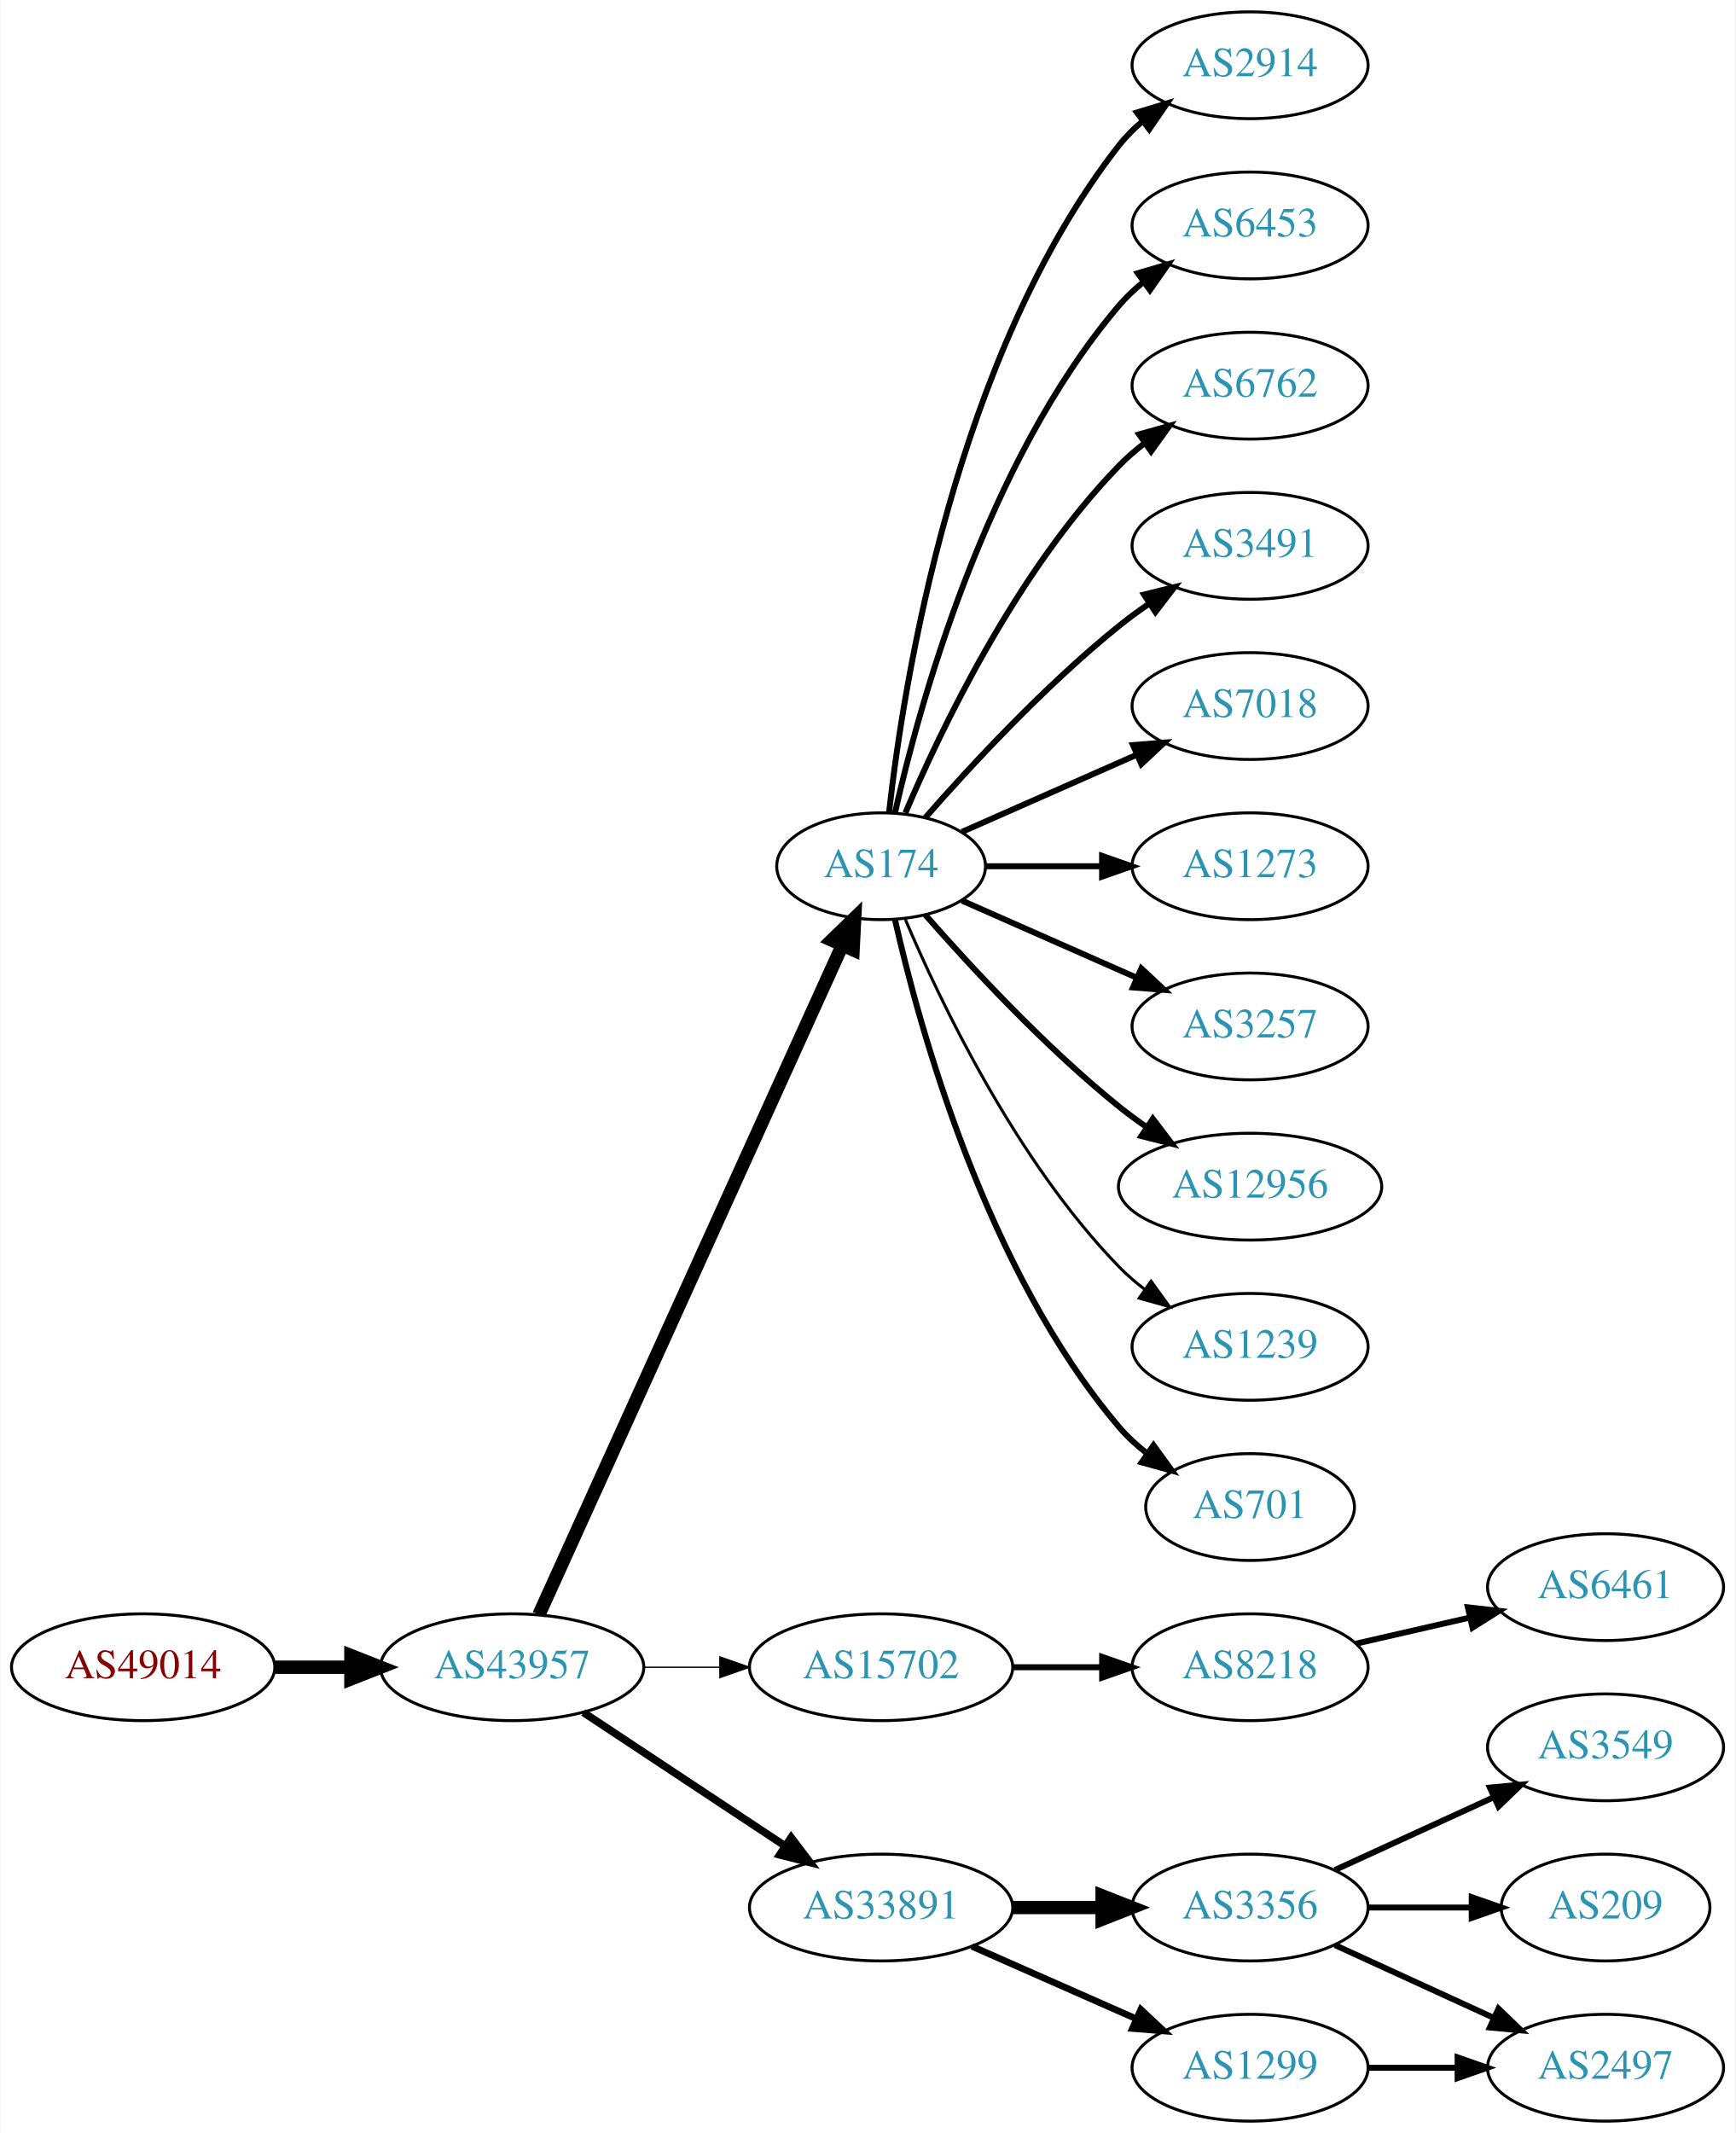
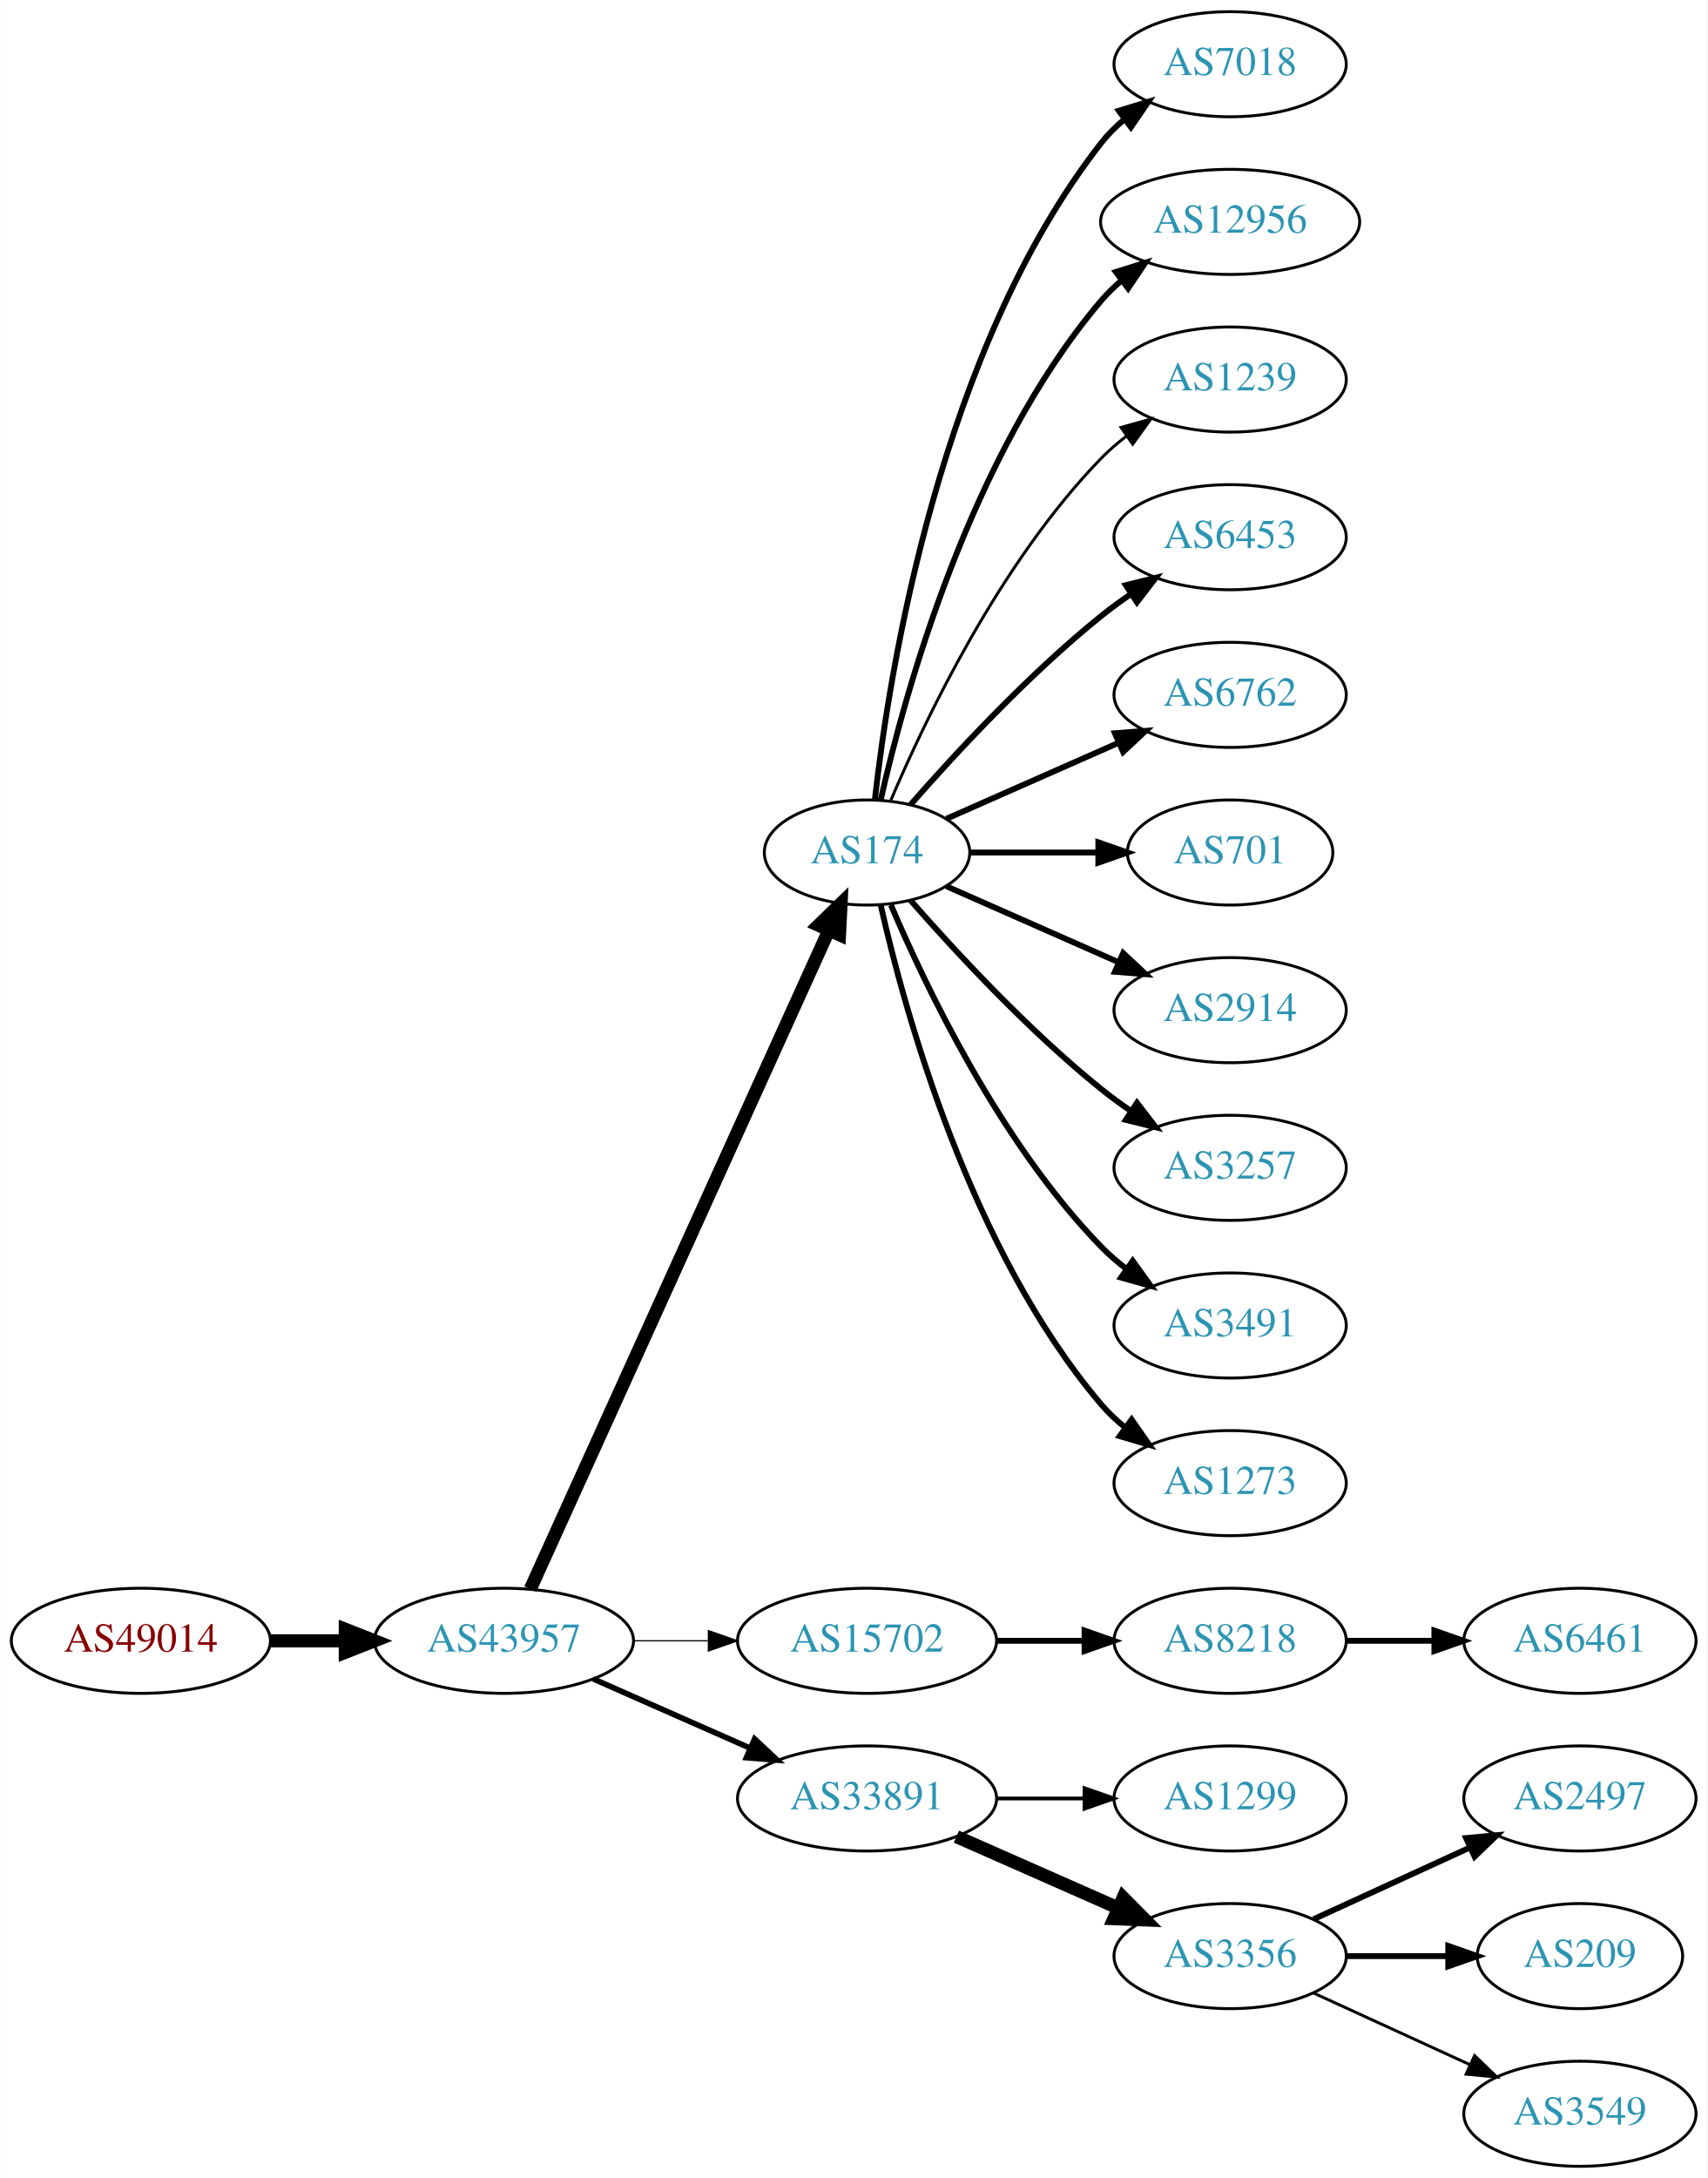
- <svg xmlns="http://www.w3.org/2000/svg" xmlns:xlink="http://www.w3.org/1999/xlink" width="585pt" height="719pt" viewBox="0.00 0.00 584.86 719.00">
-   <g id="graph0" class="graph" transform="scale(1 1) rotate(0) translate(4 715)">
-     <polygon fill="white" stroke="none" points="-4,4 -4,-715 580.862,-715 580.862,4 -4,4" />
+ <svg xmlns="http://www.w3.org/2000/svg" xmlns:xlink="http://www.w3.org/1999/xlink" width="585pt" height="746pt" viewBox="0.00 0.00 584.86 746.00">
+   <g id="graph0" class="graph" transform="scale(1 1) rotate(0) translate(4 742)">
+     <polygon fill="white" stroke="none" points="-4,4 -4,-742 580.862,-742 580.862,4 -4,4" />
    <g id="node1" class="node">
      <g id="a_node1">
        <a xlink:href="/asn/49014" xlink:title="AS49014 ~ Wirtschaftskammer Oesterreich [AT]">
-           <ellipse fill="#ffffff" stroke="black" cx="44.196" cy="-153" rx="44.393" ry="18" />
-           <text text-anchor="middle" x="44.196" y="-149.3" font-family="Times,serif" font-size="14.00" fill="#880000">AS49014</text>
+           <ellipse fill="#ffffff" stroke="black" cx="44.196" cy="-180" rx="44.393" ry="18" />
+           <text text-anchor="middle" x="44.196" y="-176.3" font-family="Times,serif" font-size="14.00" fill="#880000">AS49014</text>
        </a>
      </g>
    </g>
    <g id="node2" class="node">
      <g id="a_node2">
        <a xlink:href="/asn/43957" xlink:title="AS43957 ~ WNT Telecommunication GmbH [AT]">
-           <ellipse fill="#ffffff" stroke="black" cx="168.588" cy="-153" rx="44.393" ry="18" />
-           <text text-anchor="middle" x="168.588" y="-149.3" font-family="Times,serif" font-size="14.00" fill="#2c94b3">AS43957</text>
+           <ellipse fill="#ffffff" stroke="black" cx="168.588" cy="-180" rx="44.393" ry="18" />
+           <text text-anchor="middle" x="168.588" y="-176.3" font-family="Times,serif" font-size="14.00" fill="#2c94b3">AS43957</text>
        </a>
      </g>
    </g>
    <g id="edge1" class="edge">
-       <path fill="none" stroke="black" stroke-width="4.5" d="M88.692,-153C96.898,-153 105.569,-153 114.041,-153" />
-       <polygon fill="black" stroke="black" stroke-width="4.5" points="114.233,-156.938 124.233,-153 114.233,-149.063 114.233,-156.938" />
+       <path fill="none" stroke="black" stroke-width="4.5" d="M88.692,-180C96.898,-180 105.569,-180 114.041,-180" />
+       <polygon fill="black" stroke="black" stroke-width="4.5" points="114.233,-183.938 124.233,-180 114.233,-176.063 114.233,-183.938" />
    </g>
    <g id="node3" class="node">
      <g id="a_node3">
        <a xlink:href="/asn/174" xlink:title="AS174 ~ Cogent Communications [US]">
-           <ellipse fill="#ffffff" stroke="black" cx="292.98" cy="-423" rx="35.194" ry="18" />
-           <text text-anchor="middle" x="292.98" y="-419.3" font-family="Times,serif" font-size="14.00" fill="#2c94b3">AS174</text>
+           <ellipse fill="#ffffff" stroke="black" cx="292.98" cy="-450" rx="35.194" ry="18" />
+           <text text-anchor="middle" x="292.98" y="-446.3" font-family="Times,serif" font-size="14.00" fill="#2c94b3">AS174</text>
        </a>
      </g>
    </g>
    <g id="edge2" class="edge">
-       <path fill="none" stroke="black" stroke-width="4.5" d="M177.619,-170.715C198.546,-216.882 254.859,-341.108 279.803,-396.135" />
-       <polygon fill="black" stroke="black" stroke-width="4.5" points="276.364,-398.088 284.079,-405.57 283.537,-394.837 276.364,-398.088" />
+       <path fill="none" stroke="black" stroke-width="4.5" d="M177.619,-197.715C198.546,-243.882 254.859,-368.108 279.803,-423.135" />
+       <polygon fill="black" stroke="black" stroke-width="4.5" points="276.364,-425.088 284.079,-432.57 283.537,-421.837 276.364,-425.088" />
    </g>
    <g id="node4" class="node">
      <g id="a_node4">
        <a xlink:href="/asn/15702" xlink:title="AS15702 ~ Onstage Online GmbH [AT]">
-           <ellipse fill="#ffffff" stroke="black" cx="292.98" cy="-153" rx="44.393" ry="18" />
-           <text text-anchor="middle" x="292.98" y="-149.3" font-family="Times,serif" font-size="14.00" fill="#2c94b3">AS15702</text>
+           <ellipse fill="#ffffff" stroke="black" cx="292.98" cy="-180" rx="44.393" ry="18" />
+           <text text-anchor="middle" x="292.98" y="-176.3" font-family="Times,serif" font-size="14.00" fill="#2c94b3">AS15702</text>
        </a>
      </g>
    </g>
    <g id="edge3" class="edge">
-       <path fill="none" stroke="black" stroke-width="0.429" d="M213.084,-153C221.29,-153 229.961,-153 238.434,-153" />
-       <polygon fill="black" stroke="black" stroke-width="0.429" points="238.625,-156.5 248.625,-153 238.625,-149.5 238.625,-156.5" />
+       <path fill="none" stroke="black" stroke-width="0.429" d="M213.084,-180C221.29,-180 229.961,-180 238.434,-180" />
+       <polygon fill="black" stroke="black" stroke-width="0.429" points="238.625,-183.5 248.625,-180 238.625,-176.5 238.625,-183.5" />
    </g>
    <g id="node5" class="node">
      <g id="a_node5">
        <a xlink:href="/asn/33891" xlink:title="AS33891 ~ CORE-BACKBONE GMBH GLOBAL NETWORK [DE]">
-           <ellipse fill="#ffffff" stroke="black" cx="292.98" cy="-72" rx="44.393" ry="18" />
-           <text text-anchor="middle" x="292.98" y="-68.3" font-family="Times,serif" font-size="14.00" fill="#2c94b3">AS33891</text>
+           <ellipse fill="#ffffff" stroke="black" cx="292.98" cy="-126" rx="44.393" ry="18" />
+           <text text-anchor="middle" x="292.98" y="-122.3" font-family="Times,serif" font-size="14.00" fill="#2c94b3">AS33891</text>
        </a>
      </g>
    </g>
    <g id="edge4" class="edge">
-       <path fill="none" stroke="black" stroke-width="2.571" d="M192.609,-137.765C211.841,-125.037 239.449,-106.766 260.686,-92.711" />
-       <polygon fill="black" stroke="black" stroke-width="2.571" points="262.655,-95.605 269.063,-87.167 258.792,-89.767 262.655,-95.605" />
+       <path fill="none" stroke="black" stroke-width="1.929" d="M199.216,-166.928C215.333,-159.817 235.473,-150.931 252.865,-143.258" />
+       <polygon fill="black" stroke="black" stroke-width="1.929" points="254.465,-146.378 262.201,-139.139 251.639,-139.973 254.465,-146.378" />
+     </g>
+     <g id="node8" class="node">
+       <g id="a_node8">
+         <a xlink:href="/asn/7018" xlink:title="AS7018 ~ AT&amp;T Services, Inc. [US]">
+           <ellipse fill="#ffffff" stroke="black" cx="417.373" cy="-720" rx="39.794" ry="18" />
+           <text text-anchor="middle" x="417.373" y="-716.3" font-family="Times,serif" font-size="14.00" fill="#2c94b3">AS7018</text>
+         </a>
+       </g>
+     </g>
+     <g id="edge7" class="edge">
+       <path fill="none" stroke="black" stroke-width="2" d="M295.66,-468.129C300.49,-511.368 317.831,-622.216 373.176,-693 375.492,-695.961 378.229,-698.683 381.184,-701.164" />
+       <polygon fill="black" stroke="black" stroke-width="2" points="379.239,-704.078 389.375,-707.165 383.377,-698.432 379.239,-704.078" />
+     </g>
+     <g id="node9" class="node">
+       <g id="a_node9">
+         <a xlink:href="/asn/12956" xlink:title="AS12956 ~ TELXIUS [ES]">
+           <ellipse fill="#ffffff" stroke="black" cx="417.373" cy="-666" rx="44.393" ry="18" />
+           <text text-anchor="middle" x="417.373" y="-662.3" font-family="Times,serif" font-size="14.00" fill="#2c94b3">AS12956</text>
+         </a>
+       </g>
+     </g>
+     <g id="edge8" class="edge">
+       <path fill="none" stroke="black" stroke-width="2" d="M297.674,-468.075C305.814,-504.148 328.247,-586.14 373.176,-639 375.296,-641.493 377.705,-643.83 380.275,-646.003" />
+       <polygon fill="black" stroke="black" stroke-width="2" points="378.237,-648.849 388.344,-652.025 382.424,-643.239 378.237,-648.849" />
+     </g>
+     <g id="node10" class="node">
+       <g id="a_node10">
+         <a xlink:href="/asn/1239" xlink:title="AS1239 ~ Sprint [US]">
+           <ellipse fill="#ffffff" stroke="black" cx="417.373" cy="-612" rx="39.794" ry="18" />
+           <text text-anchor="middle" x="417.373" y="-608.3" font-family="Times,serif" font-size="14.00" fill="#2c94b3">AS1239</text>
+         </a>
+       </g>
+     </g>
+     <g id="edge9" class="edge">
+       <path fill="none" stroke="black" d="M301.171,-467.975C312.938,-495.682 338.512,-549.348 373.176,-585 375.797,-587.695 378.737,-590.239 381.82,-592.608" />
+       <polygon fill="black" stroke="black" points="379.986,-595.597 390.189,-598.455 383.995,-589.859 379.986,-595.597" />
+     </g>
+     <g id="node11" class="node">
+       <g id="a_node11">
+         <a xlink:href="/asn/6453" xlink:title="AS6453 ~ TATA COMMUNICATIONS (AMERICA) INC [US]">
+           <ellipse fill="#ffffff" stroke="black" cx="417.373" cy="-558" rx="39.794" ry="18" />
+           <text text-anchor="middle" x="417.373" y="-554.3" font-family="Times,serif" font-size="14.00" fill="#2c94b3">AS6453</text>
+         </a>
+       </g>
+     </g>
+     <g id="edge10" class="edge">
+       <path fill="none" stroke="black" stroke-width="2" d="M307.854,-466.345C322.924,-483.559 348.202,-510.901 373.176,-531 376.432,-533.62 379.957,-536.192 383.542,-538.646" />
+       <polygon fill="black" stroke="black" stroke-width="2" points="381.629,-541.577 391.914,-544.121 385.46,-535.719 381.629,-541.577" />
+     </g>
+     <g id="node12" class="node">
+       <g id="a_node12">
+         <a xlink:href="/asn/6762" xlink:title="AS6762 ~ TELECOM ITALIA SPARKLE S.p.A. [IT]">
+           <ellipse fill="#ffffff" stroke="black" cx="417.373" cy="-504" rx="39.794" ry="18" />
+           <text text-anchor="middle" x="417.373" y="-500.3" font-family="Times,serif" font-size="14.00" fill="#2c94b3">AS6762</text>
+         </a>
+       </g>
+     </g>
+     <g id="edge11" class="edge">
+       <path fill="none" stroke="black" stroke-width="2" d="M320.237,-461.584C337.422,-469.167 360.135,-479.188 379.17,-487.586" />
+       <polygon fill="black" stroke="black" stroke-width="2" points="377.896,-490.849 388.458,-491.684 380.721,-484.445 377.896,-490.849" />
+     </g>
+     <g id="node13" class="node">
+       <g id="a_node13">
+         <a xlink:href="/asn/701" xlink:title="AS701 ~ UUNET [US]">
+           <ellipse fill="#ffffff" stroke="black" cx="417.373" cy="-450" rx="35.194" ry="18" />
+           <text text-anchor="middle" x="417.373" y="-446.3" font-family="Times,serif" font-size="14.00" fill="#2c94b3">AS701</text>
+         </a>
+       </g>
+     </g>
+     <g id="edge12" class="edge">
+       <path fill="none" stroke="black" stroke-width="2" d="M328.399,-450C341.94,-450 357.66,-450 372.034,-450" />
+       <polygon fill="black" stroke="black" stroke-width="2" points="372.212,-453.5 382.212,-450 372.212,-446.5 372.212,-453.5" />
+     </g>
+     <g id="node14" class="node">
+       <g id="a_node14">
+         <a xlink:href="/asn/2914" xlink:title="AS2914 ~ NTT America, Inc. [US]">
+           <ellipse fill="#ffffff" stroke="black" cx="417.373" cy="-396" rx="39.794" ry="18" />
+           <text text-anchor="middle" x="417.373" y="-392.3" font-family="Times,serif" font-size="14.00" fill="#2c94b3">AS2914</text>
+         </a>
+       </g>
+     </g>
+     <g id="edge13" class="edge">
+       <path fill="none" stroke="black" stroke-width="2" d="M320.237,-438.416C337.422,-430.833 360.135,-420.812 379.17,-412.414" />
+       <polygon fill="black" stroke="black" stroke-width="2" points="380.721,-415.555 388.458,-408.316 377.896,-409.151 380.721,-415.555" />
+     </g>
+     <g id="node15" class="node">
+       <g id="a_node15">
+         <a xlink:href="/asn/3257" xlink:title="AS3257 ~ GTT [DE]">
+           <ellipse fill="#ffffff" stroke="black" cx="417.373" cy="-342" rx="39.794" ry="18" />
+           <text text-anchor="middle" x="417.373" y="-338.3" font-family="Times,serif" font-size="14.00" fill="#2c94b3">AS3257</text>
+         </a>
+       </g>
+     </g>
+     <g id="edge14" class="edge">
+       <path fill="none" stroke="black" stroke-width="2" d="M307.854,-433.655C322.924,-416.441 348.202,-389.099 373.176,-369 376.432,-366.38 379.957,-363.808 383.542,-361.354" />
+       <polygon fill="black" stroke="black" stroke-width="2" points="385.46,-364.281 391.914,-355.879 381.629,-358.423 385.46,-364.281" />
+     </g>
+     <g id="node16" class="node">
+       <g id="a_node16">
+         <a xlink:href="/asn/3491" xlink:title="AS3491 ~ PCCW Global, Inc. [US]">
+           <ellipse fill="#ffffff" stroke="black" cx="417.373" cy="-288" rx="39.794" ry="18" />
+           <text text-anchor="middle" x="417.373" y="-284.3" font-family="Times,serif" font-size="14.00" fill="#2c94b3">AS3491</text>
+         </a>
+       </g>
+     </g>
+     <g id="edge15" class="edge">
+       <path fill="none" stroke="black" stroke-width="2" d="M301.171,-432.025C312.938,-404.318 338.512,-350.652 373.176,-315 375.797,-312.305 378.737,-309.761 381.82,-307.392" />
+       <polygon fill="black" stroke="black" stroke-width="2" points="383.995,-310.141 390.189,-301.545 379.986,-304.403 383.995,-310.141" />
+     </g>
+     <g id="node17" class="node">
+       <g id="a_node17">
+         <a xlink:href="/asn/1273" xlink:title="AS1273 ~ Vodafone Group PLC [EU]">
+           <ellipse fill="#ffffff" stroke="black" cx="417.373" cy="-234" rx="39.794" ry="18" />
+           <text text-anchor="middle" x="417.373" y="-230.3" font-family="Times,serif" font-size="14.00" fill="#2c94b3">AS1273</text>
+         </a>
+       </g>
+     </g>
+     <g id="edge16" class="edge">
+       <path fill="none" stroke="black" stroke-width="2" d="M297.674,-431.925C305.814,-395.852 328.247,-313.86 373.176,-261 375.611,-258.136 378.427,-255.479 381.432,-253.039" />
+       <polygon fill="black" stroke="black" stroke-width="2" points="383.62,-255.776 389.692,-247.094 379.531,-250.095 383.62,-255.776" />
    </g>
    <g id="node6" class="node">
      <g id="a_node6">
-         <a xlink:href="/asn/2914" xlink:title="AS2914 ~ NTT America, Inc. [US]">
-           <ellipse fill="#ffffff" stroke="black" cx="417.373" cy="-693" rx="39.794" ry="18" />
-           <text text-anchor="middle" x="417.373" y="-689.3" font-family="Times,serif" font-size="14.00" fill="#2c94b3">AS2914</text>
+         <a xlink:href="/asn/8218" xlink:title="AS8218 ~ legacy Neotelecoms [FR]">
+           <ellipse fill="#ffffff" stroke="black" cx="417.373" cy="-180" rx="39.794" ry="18" />
+           <text text-anchor="middle" x="417.373" y="-176.3" font-family="Times,serif" font-size="14.00" fill="#2c94b3">AS8218</text>
        </a>
      </g>
    </g>
    <g id="edge5" class="edge">
-       <path fill="none" stroke="black" stroke-width="2" d="M295.66,-441.129C300.49,-484.368 317.831,-595.216 373.176,-666 375.492,-668.961 378.229,-671.683 381.184,-674.164" />
-       <polygon fill="black" stroke="black" stroke-width="2" points="379.239,-677.078 389.375,-680.165 383.377,-671.432 379.239,-677.078" />
-     </g>
-     <g id="node7" class="node">
-       <g id="a_node7">
-         <a xlink:href="/asn/6453" xlink:title="AS6453 ~ TATA COMMUNICATIONS (AMERICA) INC [US]">
-           <ellipse fill="#ffffff" stroke="black" cx="417.373" cy="-639" rx="39.794" ry="18" />
-           <text text-anchor="middle" x="417.373" y="-635.3" font-family="Times,serif" font-size="14.00" fill="#2c94b3">AS6453</text>
-         </a>
-       </g>
-     </g>
-     <g id="edge6" class="edge">
-       <path fill="none" stroke="black" stroke-width="2" d="M297.674,-441.075C305.814,-477.148 328.247,-559.14 373.176,-612 375.611,-614.864 378.427,-617.521 381.432,-619.961" />
-       <polygon fill="black" stroke="black" stroke-width="2" points="379.531,-622.905 389.692,-625.906 383.62,-617.224 379.531,-622.905" />
-     </g>
-     <g id="node8" class="node">
-       <g id="a_node8">
-         <a xlink:href="/asn/6762" xlink:title="AS6762 ~ TELECOM ITALIA SPARKLE S.p.A. [IT]">
-           <ellipse fill="#ffffff" stroke="black" cx="417.373" cy="-585" rx="39.794" ry="18" />
-           <text text-anchor="middle" x="417.373" y="-581.3" font-family="Times,serif" font-size="14.00" fill="#2c94b3">AS6762</text>
-         </a>
-       </g>
-     </g>
-     <g id="edge7" class="edge">
-       <path fill="none" stroke="black" stroke-width="2" d="M301.171,-440.975C312.938,-468.682 338.512,-522.348 373.176,-558 375.797,-560.695 378.737,-563.239 381.82,-565.608" />
-       <polygon fill="black" stroke="black" stroke-width="2" points="379.986,-568.597 390.189,-571.455 383.995,-562.859 379.986,-568.597" />
-     </g>
-     <g id="node9" class="node">
-       <g id="a_node9">
-         <a xlink:href="/asn/3491" xlink:title="AS3491 ~ PCCW Global, Inc. [US]">
-           <ellipse fill="#ffffff" stroke="black" cx="417.373" cy="-531" rx="39.794" ry="18" />
-           <text text-anchor="middle" x="417.373" y="-527.3" font-family="Times,serif" font-size="14.00" fill="#2c94b3">AS3491</text>
-         </a>
-       </g>
-     </g>
-     <g id="edge8" class="edge">
-       <path fill="none" stroke="black" stroke-width="2" d="M307.854,-439.345C322.924,-456.559 348.202,-483.901 373.176,-504 376.432,-506.62 379.957,-509.192 383.542,-511.646" />
-       <polygon fill="black" stroke="black" stroke-width="2" points="381.629,-514.577 391.914,-517.121 385.46,-508.719 381.629,-514.577" />
-     </g>
-     <g id="node10" class="node">
-       <g id="a_node10">
-         <a xlink:href="/asn/7018" xlink:title="AS7018 ~ AT&amp;T Services, Inc. [US]">
-           <ellipse fill="#ffffff" stroke="black" cx="417.373" cy="-477" rx="39.794" ry="18" />
-           <text text-anchor="middle" x="417.373" y="-473.3" font-family="Times,serif" font-size="14.00" fill="#2c94b3">AS7018</text>
-         </a>
-       </g>
-     </g>
-     <g id="edge9" class="edge">
-       <path fill="none" stroke="black" stroke-width="2" d="M320.237,-434.584C337.422,-442.167 360.135,-452.188 379.17,-460.586" />
-       <polygon fill="black" stroke="black" stroke-width="2" points="377.896,-463.849 388.458,-464.684 380.721,-457.445 377.896,-463.849" />
-     </g>
-     <g id="node11" class="node">
-       <g id="a_node11">
-         <a xlink:href="/asn/1273" xlink:title="AS1273 ~ Vodafone Group PLC [EU]">
-           <ellipse fill="#ffffff" stroke="black" cx="417.373" cy="-423" rx="39.794" ry="18" />
-           <text text-anchor="middle" x="417.373" y="-419.3" font-family="Times,serif" font-size="14.00" fill="#2c94b3">AS1273</text>
-         </a>
-       </g>
-     </g>
-     <g id="edge10" class="edge">
-       <path fill="none" stroke="black" stroke-width="2" d="M328.399,-423C340.45,-423 354.226,-423 367.244,-423" />
-       <polygon fill="black" stroke="black" stroke-width="2" points="367.474,-426.5 377.473,-423 367.473,-419.5 367.474,-426.5" />
-     </g>
-     <g id="node12" class="node">
-       <g id="a_node12">
-         <a xlink:href="/asn/3257" xlink:title="AS3257 ~ GTT [DE]">
-           <ellipse fill="#ffffff" stroke="black" cx="417.373" cy="-369" rx="39.794" ry="18" />
-           <text text-anchor="middle" x="417.373" y="-365.3" font-family="Times,serif" font-size="14.00" fill="#2c94b3">AS3257</text>
-         </a>
-       </g>
-     </g>
-     <g id="edge11" class="edge">
-       <path fill="none" stroke="black" stroke-width="2" d="M320.237,-411.416C337.422,-403.833 360.135,-393.812 379.17,-385.414" />
-       <polygon fill="black" stroke="black" stroke-width="2" points="380.721,-388.555 388.458,-381.316 377.896,-382.151 380.721,-388.555" />
-     </g>
-     <g id="node13" class="node">
-       <g id="a_node13">
-         <a xlink:href="/asn/12956" xlink:title="AS12956 ~ TELXIUS [ES]">
-           <ellipse fill="#ffffff" stroke="black" cx="417.373" cy="-315" rx="44.393" ry="18" />
-           <text text-anchor="middle" x="417.373" y="-311.3" font-family="Times,serif" font-size="14.00" fill="#2c94b3">AS12956</text>
-         </a>
-       </g>
-     </g>
-     <g id="edge12" class="edge">
-       <path fill="none" stroke="black" stroke-width="2" d="M307.854,-406.655C322.924,-389.441 348.202,-362.099 373.176,-342 376.105,-339.643 379.251,-337.325 382.463,-335.098" />
-       <polygon fill="black" stroke="black" stroke-width="2" points="384.598,-337.882 391.011,-329.448 380.738,-332.042 384.598,-337.882" />
-     </g>
-     <g id="node14" class="node">
-       <g id="a_node14">
-         <a xlink:href="/asn/1239" xlink:title="AS1239 ~ Sprint [US]">
-           <ellipse fill="#ffffff" stroke="black" cx="417.373" cy="-261" rx="39.794" ry="18" />
-           <text text-anchor="middle" x="417.373" y="-257.3" font-family="Times,serif" font-size="14.00" fill="#2c94b3">AS1239</text>
-         </a>
-       </g>
-     </g>
-     <g id="edge13" class="edge">
-       <path fill="none" stroke="black" d="M301.171,-405.025C312.938,-377.318 338.512,-323.652 373.176,-288 375.797,-285.305 378.737,-282.761 381.82,-280.392" />
-       <polygon fill="black" stroke="black" points="383.995,-283.141 390.189,-274.545 379.986,-277.403 383.995,-283.141" />
-     </g>
-     <g id="node15" class="node">
-       <g id="a_node15">
-         <a xlink:href="/asn/701" xlink:title="AS701 ~ UUNET [US]">
-           <ellipse fill="#ffffff" stroke="black" cx="417.373" cy="-207" rx="35.194" ry="18" />
-           <text text-anchor="middle" x="417.373" y="-203.3" font-family="Times,serif" font-size="14.00" fill="#2c94b3">AS701</text>
-         </a>
-       </g>
-     </g>
-     <g id="edge14" class="edge">
-       <path fill="none" stroke="black" stroke-width="2" d="M297.674,-404.925C305.814,-368.852 328.247,-286.86 373.176,-234 375.947,-230.74 379.213,-227.748 382.688,-225.039" />
-       <polygon fill="black" stroke="black" stroke-width="2" points="384.824,-227.818 391.042,-219.239 380.832,-222.068 384.824,-227.818" />
-     </g>
-     <g id="node16" class="node">
-       <g id="a_node16">
-         <a xlink:href="/asn/8218" xlink:title="AS8218 ~ legacy Neotelecoms [FR]">
-           <ellipse fill="#ffffff" stroke="black" cx="417.373" cy="-153" rx="39.794" ry="18" />
-           <text text-anchor="middle" x="417.373" y="-149.3" font-family="Times,serif" font-size="14.00" fill="#2c94b3">AS8218</text>
-         </a>
-       </g>
-     </g>
-     <g id="edge15" class="edge">
-       <path fill="none" stroke="black" stroke-width="2" d="M337.476,-153C347.165,-153 357.502,-153 367.394,-153" />
-       <polygon fill="black" stroke="black" stroke-width="2" points="367.497,-156.5 377.497,-153 367.497,-149.5 367.497,-156.5" />
+       <path fill="none" stroke="black" stroke-width="2" d="M337.476,-180C347.165,-180 357.502,-180 367.394,-180" />
+       <polygon fill="black" stroke="black" stroke-width="2" points="367.497,-183.5 377.497,-180 367.497,-176.5 367.497,-183.5" />
    </g>
    <g id="node18" class="node">
      <g id="a_node18">
+         <a xlink:href="/asn/1299" xlink:title="AS1299 ~ Telia Carrier [EU]">
+           <ellipse fill="#ffffff" stroke="black" cx="417.373" cy="-126" rx="39.794" ry="18" />
+           <text text-anchor="middle" x="417.373" y="-122.3" font-family="Times,serif" font-size="14.00" fill="#2c94b3">AS1299</text>
+         </a>
+       </g>
+     </g>
+     <g id="edge17" class="edge">
+       <path fill="none" stroke="black" stroke-width="1.286" d="M337.476,-126C347.165,-126 357.502,-126 367.394,-126" />
+       <polygon fill="black" stroke="black" stroke-width="1.286" points="367.497,-129.5 377.497,-126 367.497,-122.5 367.497,-129.5" />
+     </g>
+     <g id="node19" class="node">
+       <g id="a_node19">
        <a xlink:href="/asn/3356" xlink:title="AS3356 ~ Level 3 Parent, LLC [US]">
          <ellipse fill="#ffffff" stroke="black" cx="417.373" cy="-72" rx="39.794" ry="18" />
          <text text-anchor="middle" x="417.373" y="-68.3" font-family="Times,serif" font-size="14.00" fill="#2c94b3">AS3356</text>
        </a>
      </g>
    </g>
-     <g id="edge17" class="edge">
-       <path fill="none" stroke="black" stroke-width="4.5" d="M337.476,-72C347.165,-72 357.502,-72 367.394,-72" />
-       <polygon fill="black" stroke="black" stroke-width="4.5" points="367.497,-75.938 377.497,-72 367.497,-68.063 367.497,-75.938" />
-     </g>
-     <g id="node19" class="node">
-       <g id="a_node19">
-         <a xlink:href="/asn/1299" xlink:title="AS1299 ~ Telia Carrier [EU]">
-           <ellipse fill="#ffffff" stroke="black" cx="417.373" cy="-18" rx="39.794" ry="18" />
-           <text text-anchor="middle" x="417.373" y="-14.3" font-family="Times,serif" font-size="14.00" fill="#2c94b3">AS1299</text>
-         </a>
-       </g>
-     </g>
    <g id="edge18" class="edge">
-       <path fill="none" stroke="black" stroke-width="2.25" d="M323.608,-58.928C340.203,-51.606 361.062,-42.403 378.795,-34.579" />
-       <polygon fill="black" stroke="black" stroke-width="2.25" points="380.543,-37.634 388.279,-30.395 377.717,-31.23 380.543,-37.634" />
-     </g>
-     <g id="node17" class="node">
-       <g id="a_node17">
+       <path fill="none" stroke="black" stroke-width="4.5" d="M323.608,-112.928C340.203,-105.607 361.062,-96.403 378.795,-88.579" />
+       <polygon fill="black" stroke="black" stroke-width="4.5" points="380.719,-92.034 388.279,-84.395 377.54,-84.829 380.719,-92.034" />
+     </g>
+     <g id="node7" class="node">
+       <g id="a_node7">
        <a xlink:href="/asn/6461" xlink:title="AS6461 ~ Zayo Bandwidth [US]">
          <ellipse fill="#ffffff" stroke="black" cx="537.215" cy="-180" rx="39.794" ry="18" />
          <text text-anchor="middle" x="537.215" y="-176.3" font-family="Times,serif" font-size="14.00" fill="#2c94b3">AS6461</text>
        </a>
      </g>
    </g>
-     <g id="edge16" class="edge">
-       <path fill="none" stroke="black" stroke-width="2" d="M453.092,-160.955C465.092,-163.704 478.713,-166.825 491.405,-169.733" />
-       <polygon fill="black" stroke="black" stroke-width="2" points="490.808,-173.187 501.337,-172.009 492.371,-166.364 490.808,-173.187" />
+     <g id="edge6" class="edge">
+       <path fill="none" stroke="black" stroke-width="2" d="M457.285,-180C466.839,-180 477.188,-180 487.151,-180" />
+       <polygon fill="black" stroke="black" stroke-width="2" points="487.343,-183.5 497.343,-180 487.343,-176.5 487.343,-183.5" />
    </g>
    <g id="node20" class="node">
      <g id="a_node20">
-         <a xlink:href="/asn/3549" xlink:title="AS3549 ~ Level 3 Parent, LLC [US]">
+         <a xlink:href="/asn/2497" xlink:title="AS2497 ~ Internet Initiative Japan Inc. [JP]">
          <ellipse fill="#ffffff" stroke="black" cx="537.215" cy="-126" rx="39.794" ry="18" />
-           <text text-anchor="middle" x="537.215" y="-122.3" font-family="Times,serif" font-size="14.00" fill="#2c94b3">AS3549</text>
+           <text text-anchor="middle" x="537.215" y="-122.3" font-family="Times,serif" font-size="14.00" fill="#2c94b3">AS2497</text>
        </a>
      </g>
    </g>
    <g id="edge19" class="edge">
      <path fill="none" stroke="black" stroke-width="2" d="M446.001,-84.661C461.958,-91.973 482.229,-101.261 499.512,-109.181" />
      <polygon fill="black" stroke="black" stroke-width="2" points="498.21,-112.435 508.759,-113.419 501.126,-106.071 498.21,-112.435" />
    </g>
    <g id="node21" class="node">
      <g id="a_node21">
-         <a xlink:href="/asn/2497" xlink:title="AS2497 ~ Internet Initiative Japan Inc. [JP]">
-           <ellipse fill="#ffffff" stroke="black" cx="537.215" cy="-18" rx="39.794" ry="18" />
-           <text text-anchor="middle" x="537.215" y="-14.3" font-family="Times,serif" font-size="14.00" fill="#2c94b3">AS2497</text>
-         </a>
-       </g>
-     </g>
-     <g id="edge20" class="edge">
-       <path fill="none" stroke="black" stroke-width="2" d="M446.001,-59.339C461.958,-52.027 482.229,-42.739 499.512,-34.819" />
-       <polygon fill="black" stroke="black" stroke-width="2" points="501.126,-37.929 508.759,-30.581 498.21,-31.565 501.126,-37.929" />
-     </g>
-     <g id="node22" class="node">
-       <g id="a_node22">
        <a xlink:href="/asn/209" xlink:title="AS209 ~ CenturyLink Communications, LLC [US]">
          <ellipse fill="#ffffff" stroke="black" cx="537.215" cy="-72" rx="35.194" ry="18" />
          <text text-anchor="middle" x="537.215" y="-68.3" font-family="Times,serif" font-size="14.00" fill="#2c94b3">AS209</text>
        </a>
      </g>
    </g>
-     <g id="edge21" class="edge">
+     <g id="edge20" class="edge">
      <path fill="none" stroke="black" stroke-width="2" d="M457.285,-72C468.372,-72 480.531,-72 491.914,-72" />
      <polygon fill="black" stroke="black" stroke-width="2" points="492.096,-75.5 502.096,-72 492.096,-68.5 492.096,-75.5" />
    </g>
-     <g id="edge22" class="edge">
-       <path fill="none" stroke="black" stroke-width="2" d="M457.285,-18C466.839,-18 477.188,-18 487.151,-18" />
-       <polygon fill="black" stroke="black" stroke-width="2" points="487.343,-21.5 497.343,-18 487.343,-14.5 487.343,-21.5" />
+     <g id="node22" class="node">
+       <g id="a_node22">
+         <a xlink:href="/asn/3549" xlink:title="AS3549 ~ Level 3 Parent, LLC [US]">
+           <ellipse fill="#ffffff" stroke="black" cx="537.215" cy="-18" rx="39.794" ry="18" />
+           <text text-anchor="middle" x="537.215" y="-14.3" font-family="Times,serif" font-size="14.00" fill="#2c94b3">AS3549</text>
+         </a>
+       </g>
+     </g>
+     <g id="edge21" class="edge">
+       <path fill="none" stroke="black" d="M446.001,-59.339C461.958,-52.027 482.229,-42.739 499.512,-34.819" />
+       <polygon fill="black" stroke="black" points="501.126,-37.929 508.759,-30.581 498.21,-31.565 501.126,-37.929" />
    </g>
  </g>
</svg>
